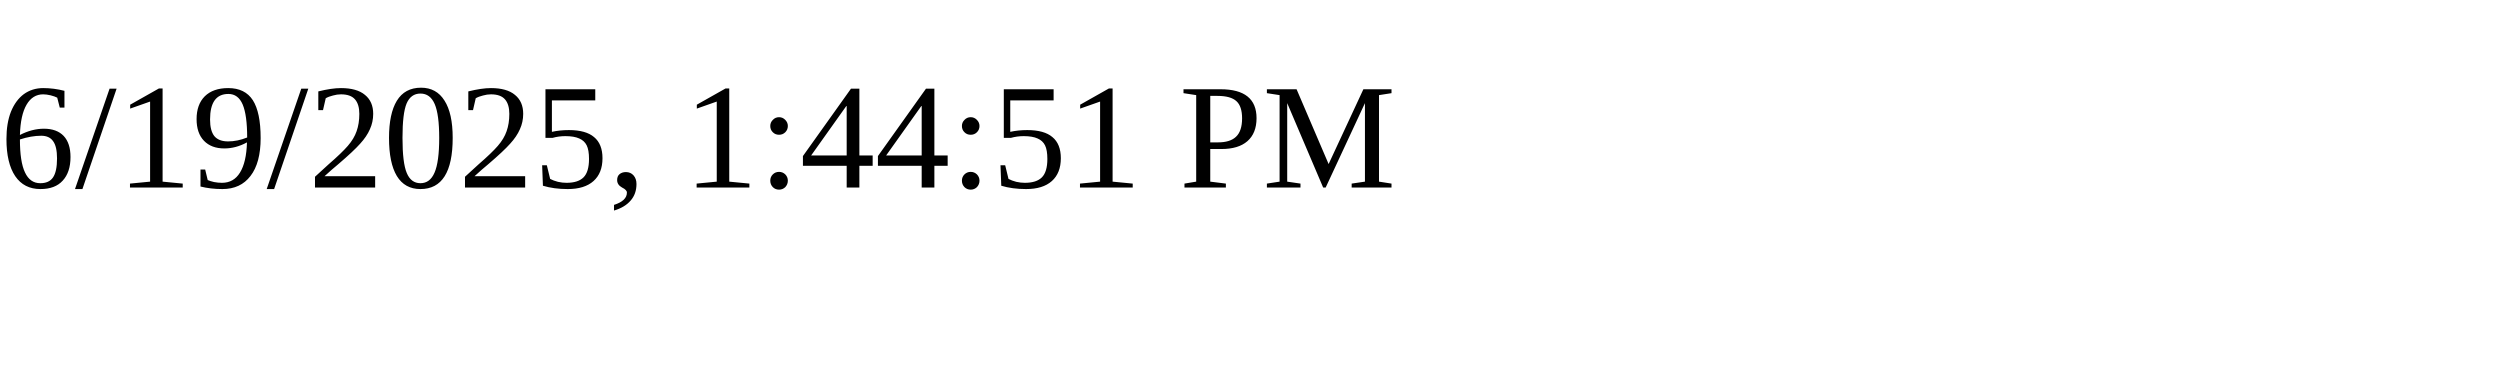
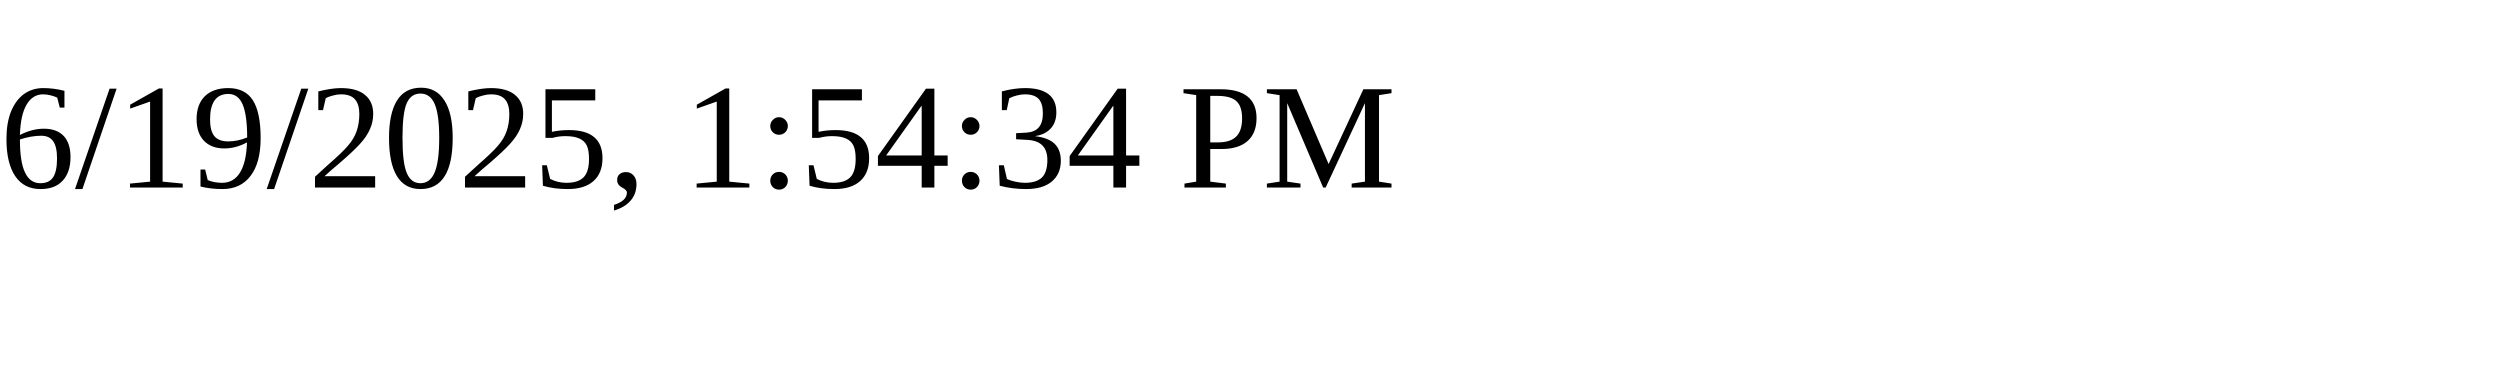
<svg xmlns="http://www.w3.org/2000/svg" height="30" width="200">
-   <text x="0" y="15">6/19/2025, 1:44:51 PM</text>
+   <text x="0" y="15">6/19/2025, 1:54:34 PM</text>
</svg>
